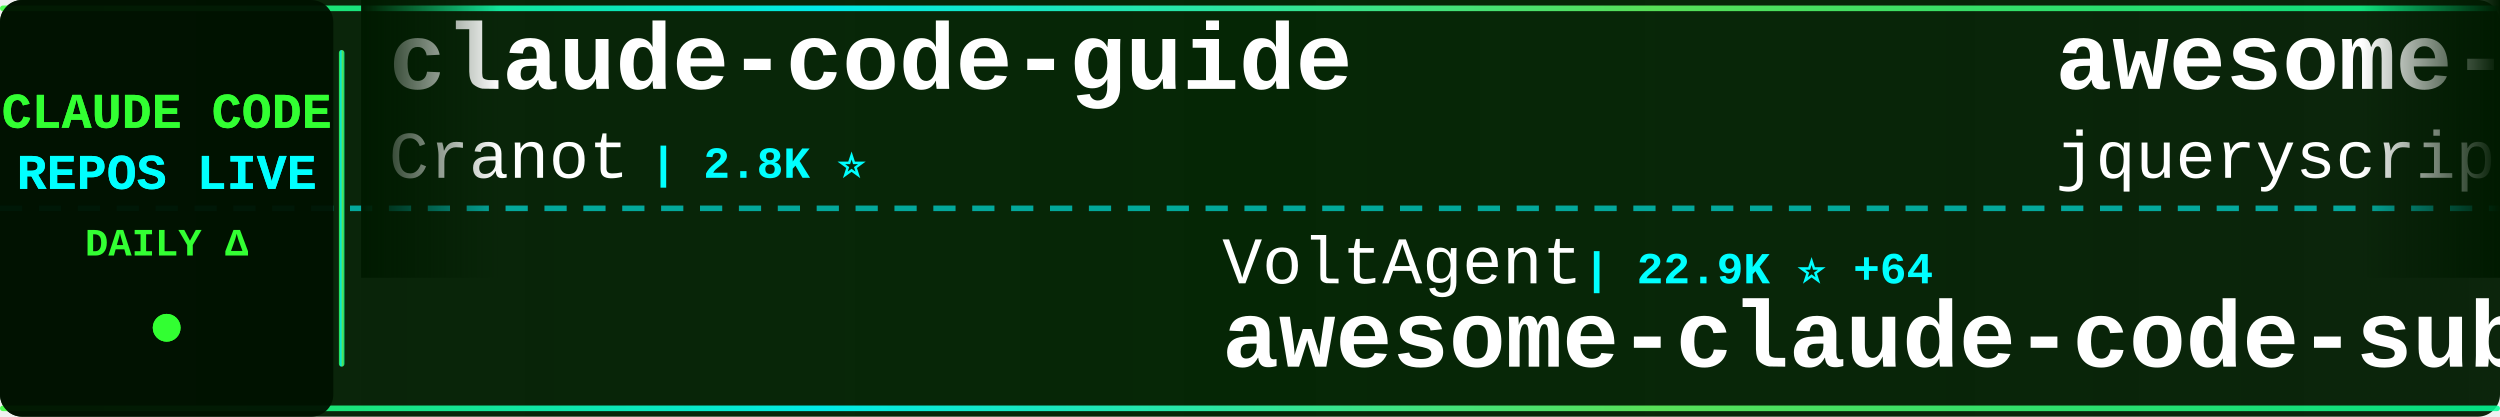
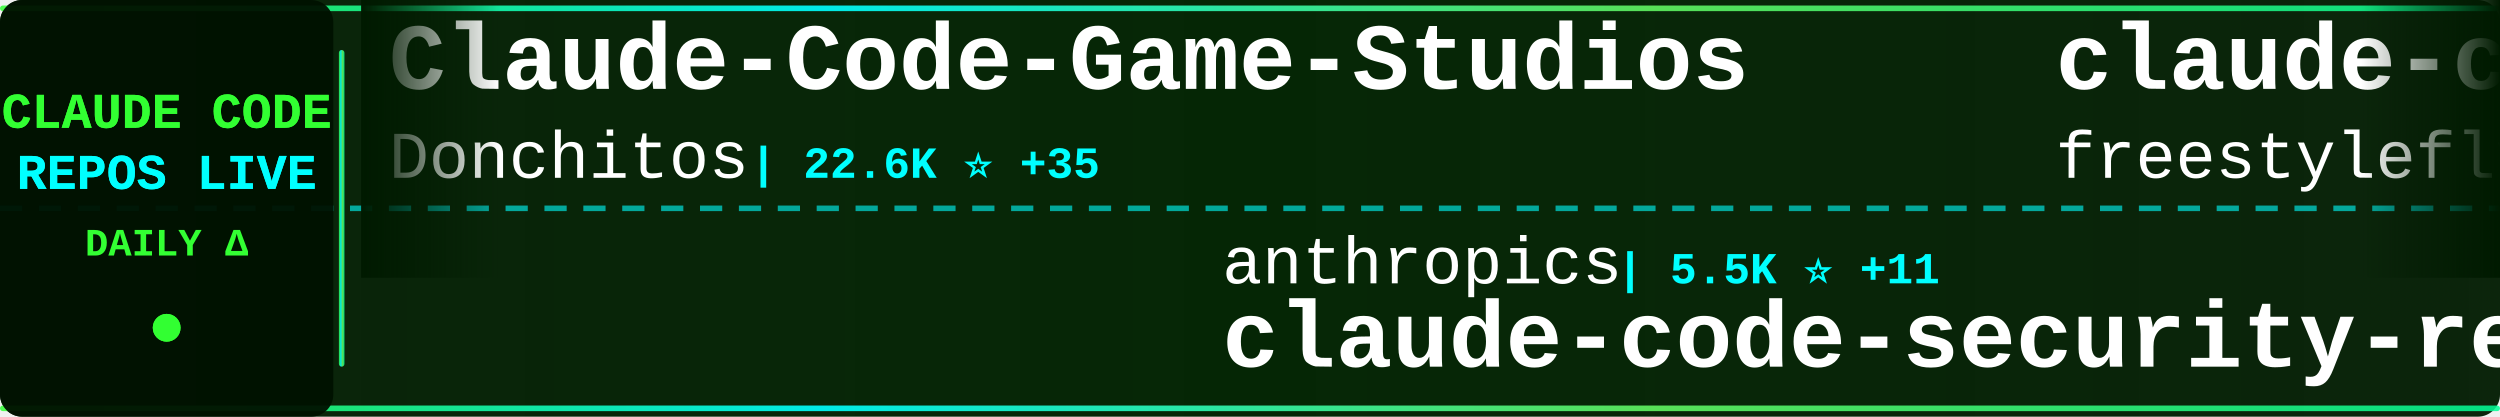
<svg xmlns="http://www.w3.org/2000/svg" width="900" height="150">
  <defs>
    <linearGradient id="tickerBg" x1="0%" y1="0%" x2="100%" y2="0%">
      <stop offset="0%" style="stop-color:#001a00;stop-opacity:0.95" />
      <stop offset="50%" style="stop-color:#002200;stop-opacity:0.98" />
      <stop offset="100%" style="stop-color:#001a00;stop-opacity:0.95" />
    </linearGradient>
    <linearGradient id="borderGrad" x1="0%" y1="0%" x2="100%" y2="0%">
      <stop offset="0%" style="stop-color:#33ff33;stop-opacity:0.85">
        <animate attributeName="stop-opacity" values="0.85;1;0.85" dur="2s" repeatCount="indefinite" />
      </stop>
      <stop offset="33%" style="stop-color:#00ffff;stop-opacity:0.9">
        <animate attributeName="stop-opacity" values="0.9;1;0.9" dur="2.2s" repeatCount="indefinite" />
      </stop>
      <stop offset="66%" style="stop-color:#66ff66;stop-opacity:0.85">
        <animate attributeName="stop-opacity" values="0.85;1;0.85" dur="1.8s" repeatCount="indefinite" />
      </stop>
      <stop offset="100%" style="stop-color:#00ff99;stop-opacity:0.85">
        <animate attributeName="stop-opacity" values="0.85;1;0.85" dur="2s" repeatCount="indefinite" />
      </stop>
    </linearGradient>
    <filter id="textGlow">
      <feGaussianBlur stdDeviation="0.1" result="coloredBlur" />
      <feMerge>
        <feMergeNode in="coloredBlur" />
        <feMergeNode in="SourceGraphic" />
      </feMerge>
    </filter>
    <filter id="metricGlow">
      <feGaussianBlur stdDeviation="0.2" result="coloredBlur" />
      <feMerge>
        <feMergeNode in="coloredBlur" />
        <feMergeNode in="SourceGraphic" />
      </feMerge>
    </filter>
    <linearGradient id="leftFade" x1="0%" y1="0%" x2="100%" y2="0%">
      <stop offset="0%" style="stop-color:#001a00;stop-opacity:1" />
      <stop offset="100%" style="stop-color:#001a00;stop-opacity:0" />
    </linearGradient>
    <linearGradient id="rightFade" x1="0%" y1="0%" x2="100%" y2="0%">
      <stop offset="0%" style="stop-color:#001a00;stop-opacity:0" />
      <stop offset="100%" style="stop-color:#001a00;stop-opacity:1" />
    </linearGradient>
  </defs>
  <rect width="900" height="150" fill="url(#tickerBg)" rx="8" />
  <rect x="0" y="2" width="900" height="2" fill="url(#borderGrad)" rx="1" />
  <rect x="0" y="146" width="900" height="2" fill="url(#borderGrad)" rx="1" />
  <line x1="0" y1="75" x2="900" y2="75" stroke="#00ffff" stroke-width="2" stroke-dasharray="8 6" opacity="0.6" />
  <rect x="0" y="0" width="120" height="150" fill="#001100" opacity="0.95" rx="8" />
  <text x="60" y="46" font-family="'Courier New', monospace" font-size="18" font-weight="bold" fill="#33ff33" text-anchor="middle" filter="url(#textGlow)">
    CLAUDE CODE
  </text>
  <text x="60" y="68" font-family="'Courier New', monospace" font-size="18" font-weight="bold" fill="#00ffff" text-anchor="middle" filter="url(#textGlow)">
    REPOS LIVE
  </text>
  <text x="60" y="92" font-family="'Courier New', monospace" font-size="14" font-weight="bold" fill="#33ff33" text-anchor="middle">
    DAILY Δ
  </text>
  <circle cx="60" cy="118" r="5" fill="#33ff33" filter="url(#metricGlow)">
    <animate attributeName="r" values="4;6;4" dur="1.5s" repeatCount="indefinite" />
    <animate attributeName="opacity" values="0.6;1;0.6" dur="1.5s" repeatCount="indefinite" />
  </circle>
  <rect x="122" y="18" width="2" height="114" fill="url(#borderGrad)" rx="1" />
  <clipPath id="tickerClip">
    <rect x="130" y="0" width="770" height="150" />
  </clipPath>
  <g clip-path="url(#tickerClip)">
    <g id="tickerItems">
      <animateTransform attributeName="transform" attributeType="XML" type="translate" from="0 0" to="-3000 0" dur="54s" repeatCount="indefinite" />
      <g transform="translate(0, 0)">
-         <text x="140" y="32" font-family="'Courier New', monospace" font-size="34" font-weight="bold" fill="#ffffff">claude-code-guide</text>
-         <text x="140" y="64" font-family="'Courier New', monospace" font-size="24" font-weight="normal" fill="#ffffff" opacity="1.0">Cranot</text>
-         <text x="234" y="64" font-family="'Courier New', monospace" font-size="16" font-weight="bold" fill="#00ffff"> | 2.8K ⭐</text>
+         <text x="140" y="32" font-family="'Courier New', monospace" font-size="34" font-weight="bold" fill="#ffffff">Claude-Code-Game-Studios</text>
+         <text x="140" y="64" font-family="'Courier New', monospace" font-size="24" font-weight="normal" fill="#ffffff" opacity="1.0">Donchitos</text>
+         <text x="270" y="64" font-family="'Courier New', monospace" font-size="16" font-weight="bold" fill="#00ffff"> | 22.6K ⭐ +35</text>
      </g>
      <g transform="translate(300, 0)">
-         <text x="140" y="102" font-family="'Courier New', monospace" font-size="24" font-weight="normal" fill="#ffffff" opacity="1.0">VoltAgent</text>
-         <text x="270" y="102" font-family="'Courier New', monospace" font-size="16" font-weight="bold" fill="#00ffff"> | 22.9K ⭐ +64</text>
-         <text x="140" y="132" font-family="'Courier New', monospace" font-size="34" font-weight="bold" fill="#ffffff">awesome-claude-code-suba...</text>
+         <text x="140" y="102" font-family="'Courier New', monospace" font-size="24" font-weight="normal" fill="#ffffff" opacity="1.0">anthropics</text>
+         <text x="282" y="102" font-family="'Courier New', monospace" font-size="16" font-weight="bold" fill="#00ffff"> | 5.5K ⭐ +11</text>
+         <text x="140" y="132" font-family="'Courier New', monospace" font-size="34" font-weight="bold" fill="#ffffff">claude-code-security-rev...</text>
      </g>
      <g transform="translate(600, 0)">
+         <text x="140" y="32" font-family="'Courier New', monospace" font-size="34" font-weight="bold" fill="#ffffff">claude-code</text>
+         <text x="140" y="64" font-family="'Courier New', monospace" font-size="24" font-weight="normal" fill="#ffffff" opacity="1.0">freestylefly</text>
+         <text x="306" y="64" font-family="'Courier New', monospace" font-size="16" font-weight="bold" fill="#00ffff"> | 127 ⭐</text>
+       </g>
+       <g transform="translate(900, 0)">
+         <text x="140" y="102" font-family="'Courier New', monospace" font-size="24" font-weight="normal" fill="#ffffff" opacity="1.0">lowcortisolprogrammer</text>
+         <text x="414" y="102" font-family="'Courier New', monospace" font-size="16" font-weight="bold" fill="#00ffff"> | 170 ⭐</text>
+         <text x="140" y="132" font-family="'Courier New', monospace" font-size="34" font-weight="bold" fill="#ffffff">claude-code</text>
+       </g>
+       <g transform="translate(1200, 0)">
+         <text x="140" y="32" font-family="'Courier New', monospace" font-size="34" font-weight="bold" fill="#ffffff">oh-my-claudecode</text>
+         <text x="140" y="64" font-family="'Courier New', monospace" font-size="24" font-weight="normal" fill="#ffffff" opacity="1.0">Yeachan-Heo</text>
+         <text x="294" y="64" font-family="'Courier New', monospace" font-size="16" font-weight="bold" fill="#00ffff"> | 37.4K ⭐ +33</text>
+       </g>
+       <g transform="translate(1500, 0)">
+         <text x="140" y="102" font-family="'Courier New', monospace" font-size="24" font-weight="normal" fill="#ffffff" opacity="1.0">anthropics</text>
+         <text x="282" y="102" font-family="'Courier New', monospace" font-size="16" font-weight="bold" fill="#00ffff"> | 136.2K ⭐ +159</text>
+         <text x="140" y="132" font-family="'Courier New', monospace" font-size="34" font-weight="bold" fill="#ffffff">claude-code</text>
+       </g>
+       <g transform="translate(1800, 0)">
        <text x="140" y="32" font-family="'Courier New', monospace" font-size="34" font-weight="bold" fill="#ffffff">awesome-claude-code</text>
        <text x="140" y="64" font-family="'Courier New', monospace" font-size="24" font-weight="normal" fill="#ffffff" opacity="1.0">jqueryscript</text>
-         <text x="306" y="64" font-family="'Courier New', monospace" font-size="16" font-weight="bold" fill="#00ffff"> | 458 ⭐ +2</text>
+         <text x="306" y="64" font-family="'Courier New', monospace" font-size="16" font-weight="bold" fill="#00ffff"> | 458 ⭐ +1</text>
      </g>
-       <g transform="translate(900, 0)">
-         <text x="140" y="102" font-family="'Courier New', monospace" font-size="24" font-weight="normal" fill="#ffffff" opacity="1.0">jeremylongshore</text>
-         <text x="342" y="102" font-family="'Courier New', monospace" font-size="16" font-weight="bold" fill="#00ffff"> | 2.5K ⭐ +3</text>
-         <text x="140" y="132" font-family="'Courier New', monospace" font-size="34" font-weight="bold" fill="#ffffff">claude-code-plugins-plus...</text>
+       <g transform="translate(2100, 0)">
+         <text x="140" y="102" font-family="'Courier New', monospace" font-size="24" font-weight="normal" fill="#ffffff" opacity="1.0">ChinaSiro</text>
+         <text x="270" y="102" font-family="'Courier New', monospace" font-size="16" font-weight="bold" fill="#00ffff"> | 9.5K ⭐ +2</text>
+         <text x="140" y="132" font-family="'Courier New', monospace" font-size="34" font-weight="bold" fill="#ffffff">claude-code-sourcemap</text>
      </g>
-       <g transform="translate(1200, 0)">
-         <text x="140" y="32" font-family="'Courier New', monospace" font-size="34" font-weight="bold" fill="#ffffff">Open-ClaudeCode</text>
-         <text x="140" y="64" font-family="'Courier New', monospace" font-size="24" font-weight="normal" fill="#ffffff" opacity="1.0">LING71671</text>
-         <text x="270" y="64" font-family="'Courier New', monospace" font-size="16" font-weight="bold" fill="#00ffff"> | 907 ⭐ +1</text>
+       <g transform="translate(2400, 0)">
+         <text x="140" y="32" font-family="'Courier New', monospace" font-size="34" font-weight="bold" fill="#ffffff">claude-code-prompts</text>
+         <text x="140" y="64" font-family="'Courier New', monospace" font-size="24" font-weight="normal" fill="#ffffff" opacity="1.0">repowise-dev</text>
+         <text x="306" y="64" font-family="'Courier New', monospace" font-size="16" font-weight="bold" fill="#00ffff"> | 1.1K ⭐</text>
      </g>
-       <g transform="translate(1500, 0)">
+       <g transform="translate(2700, 0)">
        <text x="140" y="102" font-family="'Courier New', monospace" font-size="24" font-weight="normal" fill="#ffffff" opacity="1.0">KPR111</text>
        <text x="234" y="102" font-family="'Courier New', monospace" font-size="16" font-weight="bold" fill="#00ffff"> | 18 ⭐</text>
        <text x="140" y="132" font-family="'Courier New', monospace" font-size="34" font-weight="bold" fill="#ffffff">Claude-Code</text>
      </g>
-       <g transform="translate(1800, 0)">
-         <text x="140" y="32" font-family="'Courier New', monospace" font-size="34" font-weight="bold" fill="#ffffff">claude-code-proxy</text>
-         <text x="140" y="64" font-family="'Courier New', monospace" font-size="24" font-weight="normal" fill="#ffffff" opacity="1.0">fuergaosi233</text>
-         <text x="306" y="64" font-family="'Courier New', monospace" font-size="16" font-weight="bold" fill="#00ffff"> | 2.7K ⭐ +1</text>
-       </g>
-       <g transform="translate(2100, 0)">
-         <text x="140" y="102" font-family="'Courier New', monospace" font-size="24" font-weight="normal" fill="#ffffff" opacity="1.0">JrCx7scC</text>
-         <text x="258" y="102" font-family="'Courier New', monospace" font-size="16" font-weight="bold" fill="#00ffff"> | 371 ⭐</text>
-         <text x="140" y="132" font-family="'Courier New', monospace" font-size="34" font-weight="bold" fill="#ffffff">claude-code-source</text>
-       </g>
-       <g transform="translate(2400, 0)">
-         <text x="140" y="32" font-family="'Courier New', monospace" font-size="34" font-weight="bold" fill="#ffffff">CLIProxyAPI</text>
-         <text x="140" y="64" font-family="'Courier New', monospace" font-size="24" font-weight="normal" fill="#ffffff" opacity="1.0">router-for-me</text>
-         <text x="318" y="64" font-family="'Courier New', monospace" font-size="16" font-weight="bold" fill="#00ffff"> | 39.2K ⭐ +64</text>
-       </g>
-       <g transform="translate(2700, 0)">
-         <text x="140" y="102" font-family="'Courier New', monospace" font-size="24" font-weight="normal" fill="#ffffff" opacity="1.0">codeaashu</text>
-         <text x="270" y="102" font-family="'Courier New', monospace" font-size="16" font-weight="bold" fill="#00ffff"> | 3.1K ⭐ +6</text>
-         <text x="140" y="132" font-family="'Courier New', monospace" font-size="34" font-weight="bold" fill="#ffffff">claude-code</text>
-       </g>
      <g transform="translate(3000, 0)">
-         <text x="140" y="32" font-family="'Courier New', monospace" font-size="34" font-weight="bold" fill="#ffffff">claude-code-guide</text>
-         <text x="140" y="64" font-family="'Courier New', monospace" font-size="24" font-weight="normal" fill="#ffffff" opacity="1.0">Cranot</text>
-         <text x="234" y="64" font-family="'Courier New', monospace" font-size="16" font-weight="bold" fill="#00ffff"> | 2.8K ⭐</text>
+         <text x="140" y="32" font-family="'Courier New', monospace" font-size="34" font-weight="bold" fill="#ffffff">Claude-Code-Game-Studios</text>
+         <text x="140" y="64" font-family="'Courier New', monospace" font-size="24" font-weight="normal" fill="#ffffff" opacity="1.0">Donchitos</text>
+         <text x="270" y="64" font-family="'Courier New', monospace" font-size="16" font-weight="bold" fill="#00ffff"> | 22.6K ⭐ +35</text>
      </g>
      <g transform="translate(3300, 0)">
-         <text x="140" y="102" font-family="'Courier New', monospace" font-size="24" font-weight="normal" fill="#ffffff" opacity="1.0">VoltAgent</text>
-         <text x="270" y="102" font-family="'Courier New', monospace" font-size="16" font-weight="bold" fill="#00ffff"> | 22.9K ⭐ +64</text>
-         <text x="140" y="132" font-family="'Courier New', monospace" font-size="34" font-weight="bold" fill="#ffffff">awesome-claude-code-suba...</text>
+         <text x="140" y="102" font-family="'Courier New', monospace" font-size="24" font-weight="normal" fill="#ffffff" opacity="1.0">anthropics</text>
+         <text x="282" y="102" font-family="'Courier New', monospace" font-size="16" font-weight="bold" fill="#00ffff"> | 5.5K ⭐ +11</text>
+         <text x="140" y="132" font-family="'Courier New', monospace" font-size="34" font-weight="bold" fill="#ffffff">claude-code-security-rev...</text>
      </g>
      <g transform="translate(3600, 0)">
-         <text x="140" y="32" font-family="'Courier New', monospace" font-size="34" font-weight="bold" fill="#ffffff">awesome-claude-code</text>
-         <text x="140" y="64" font-family="'Courier New', monospace" font-size="24" font-weight="normal" fill="#ffffff" opacity="1.0">jqueryscript</text>
-         <text x="306" y="64" font-family="'Courier New', monospace" font-size="16" font-weight="bold" fill="#00ffff"> | 458 ⭐ +2</text>
+         <text x="140" y="32" font-family="'Courier New', monospace" font-size="34" font-weight="bold" fill="#ffffff">claude-code</text>
+         <text x="140" y="64" font-family="'Courier New', monospace" font-size="24" font-weight="normal" fill="#ffffff" opacity="1.0">freestylefly</text>
+         <text x="306" y="64" font-family="'Courier New', monospace" font-size="16" font-weight="bold" fill="#00ffff"> | 127 ⭐</text>
      </g>
      <g transform="translate(3900, 0)">
-         <text x="140" y="102" font-family="'Courier New', monospace" font-size="24" font-weight="normal" fill="#ffffff" opacity="1.0">jeremylongshore</text>
-         <text x="342" y="102" font-family="'Courier New', monospace" font-size="16" font-weight="bold" fill="#00ffff"> | 2.5K ⭐ +3</text>
-         <text x="140" y="132" font-family="'Courier New', monospace" font-size="34" font-weight="bold" fill="#ffffff">claude-code-plugins-plus...</text>
+         <text x="140" y="102" font-family="'Courier New', monospace" font-size="24" font-weight="normal" fill="#ffffff" opacity="1.0">lowcortisolprogrammer</text>
+         <text x="414" y="102" font-family="'Courier New', monospace" font-size="16" font-weight="bold" fill="#00ffff"> | 170 ⭐</text>
+         <text x="140" y="132" font-family="'Courier New', monospace" font-size="34" font-weight="bold" fill="#ffffff">claude-code</text>
      </g>
    </g>
  </g>
  <rect x="130" y="0" width="50" height="100" fill="url(#leftFade)" />
  <rect x="850" y="0" width="50" height="100" fill="url(#rightFade)" />
</svg>
